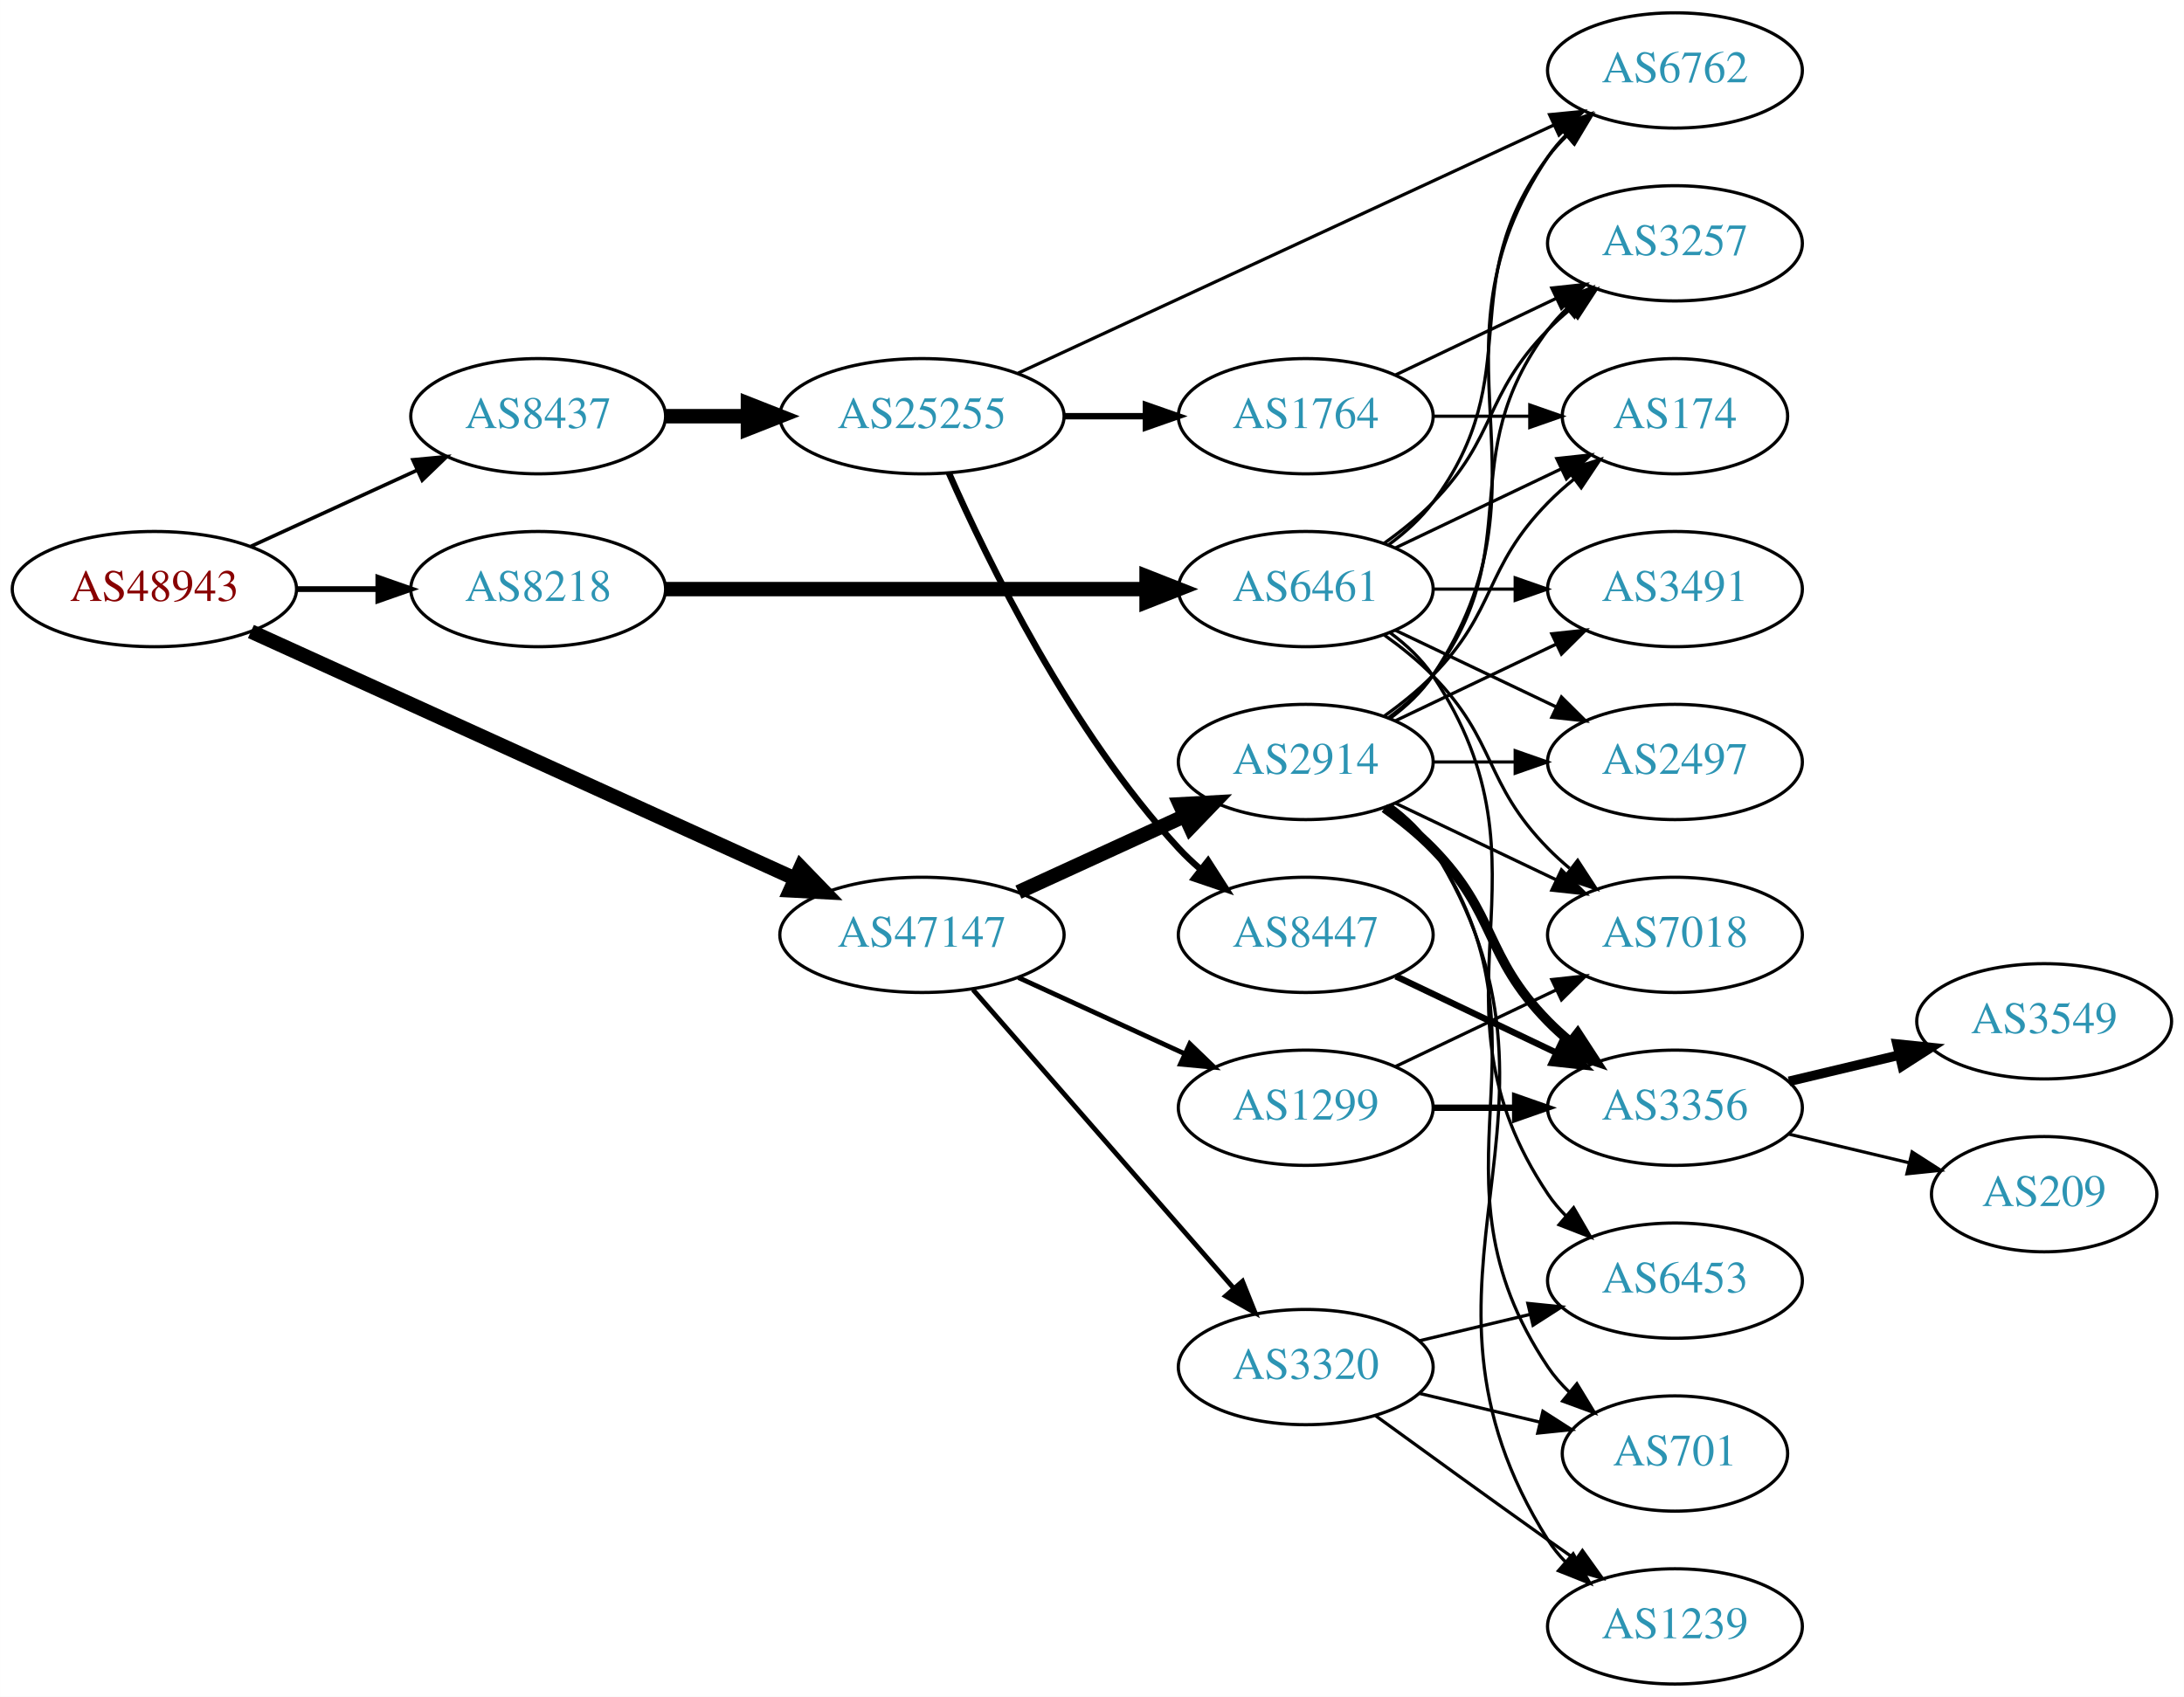
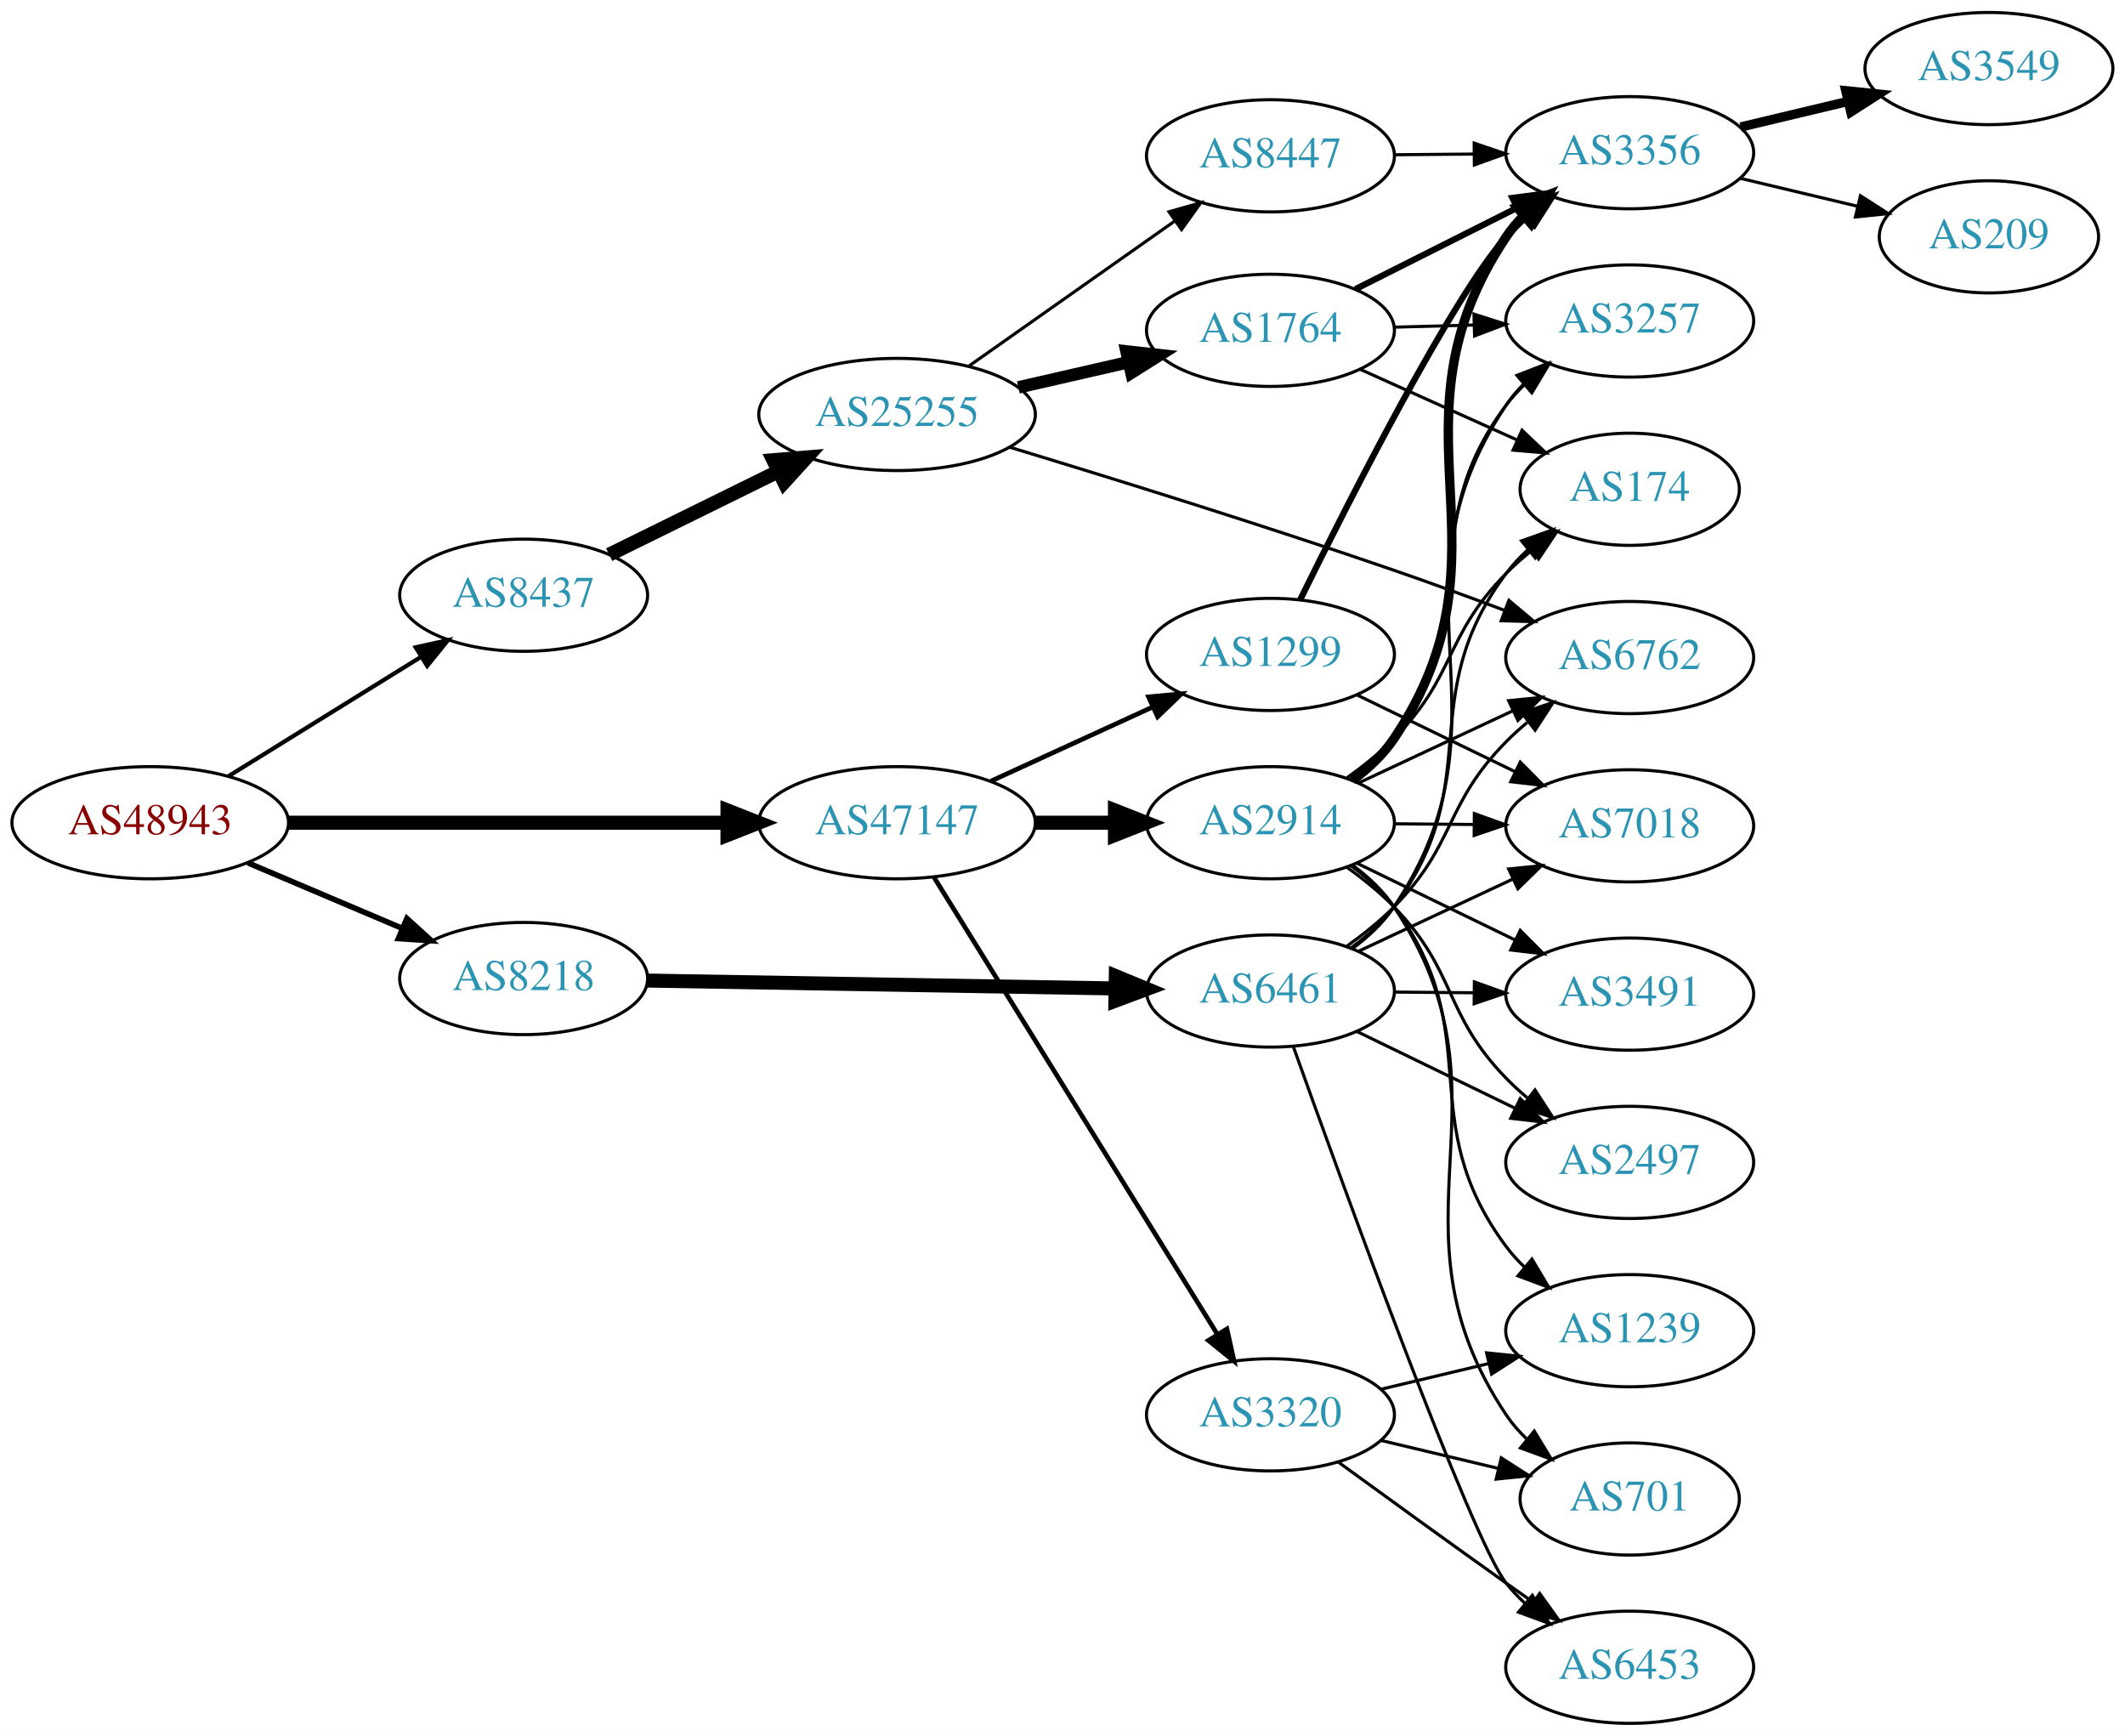
- <svg xmlns="http://www.w3.org/2000/svg" xmlns:xlink="http://www.w3.org/1999/xlink" width="682pt" height="530pt" viewBox="0.00 0.00 681.96 530.00">
-   <g id="graph0" class="graph" transform="scale(1 1) rotate(0) translate(4 526)">
-     <polygon fill="white" stroke="none" points="-4,4 -4,-526 677.956,-526 677.956,4 -4,4" />
+ <svg xmlns="http://www.w3.org/2000/svg" xmlns:xlink="http://www.w3.org/1999/xlink" width="682pt" height="557pt" viewBox="0.00 0.00 681.96 557.00">
+   <g id="graph0" class="graph" transform="scale(1 1) rotate(0) translate(4 553)">
+     <polygon fill="white" stroke="none" points="-4,4 -4,-553 677.956,-553 677.956,4 -4,4" />
    <g id="node1" class="node">
      <g id="a_node1">
        <a xlink:href="/asn/48943" xlink:title="AS48943 ~ KAPPER NETWORK-COMMUNICATIONS GmbH [AT]">
-           <ellipse fill="#ffffff" stroke="black" cx="44.196" cy="-342" rx="44.393" ry="18" />
-           <text text-anchor="middle" x="44.196" y="-338.3" font-family="Times,serif" font-size="14.00" fill="#880000">AS48943</text>
+           <ellipse fill="#ffffff" stroke="black" cx="44.196" cy="-289" rx="44.393" ry="18" />
+           <text text-anchor="middle" x="44.196" y="-285.3" font-family="Times,serif" font-size="14.00" fill="#880000">AS48943</text>
        </a>
      </g>
    </g>
    <g id="node2" class="node">
      <g id="a_node2">
        <a xlink:href="/asn/8218" xlink:title="AS8218 ~ legacy Neotelecoms [FR]">
-           <ellipse fill="#ffffff" stroke="black" cx="164.039" cy="-342" rx="39.794" ry="18" />
-           <text text-anchor="middle" x="164.039" y="-338.3" font-family="Times,serif" font-size="14.00" fill="#2c94b3">AS8218</text>
+           <ellipse fill="#ffffff" stroke="black" cx="164.039" cy="-239" rx="39.794" ry="18" />
+           <text text-anchor="middle" x="164.039" y="-235.3" font-family="Times,serif" font-size="14.00" fill="#2c94b3">AS8218</text>
        </a>
      </g>
    </g>
    <g id="edge1" class="edge">
-       <path fill="none" stroke="black" stroke-width="1.8" d="M88.407,-342C96.72,-342 105.482,-342 113.965,-342" />
-       <polygon fill="black" stroke="black" stroke-width="1.8" points="114.123,-345.5 124.123,-342 114.123,-338.5 114.123,-345.5" />
+       <path fill="none" stroke="black" stroke-width="1.8" d="M75.543,-276.124C90.566,-269.75 108.857,-261.989 124.824,-255.214" />
+       <polygon fill="black" stroke="black" stroke-width="1.8" points="126.577,-258.272 134.416,-251.144 123.843,-251.828 126.577,-258.272" />
    </g>
    <g id="node3" class="node">
      <g id="a_node3">
        <a xlink:href="/asn/8437" xlink:title="AS8437 ~ Hutchison Drei Austria GmbH [AT]">
-           <ellipse fill="#ffffff" stroke="black" cx="164.039" cy="-396" rx="39.794" ry="18" />
-           <text text-anchor="middle" x="164.039" y="-392.3" font-family="Times,serif" font-size="14.00" fill="#2c94b3">AS8437</text>
+           <ellipse fill="#ffffff" stroke="black" cx="164.039" cy="-362" rx="39.794" ry="18" />
+           <text text-anchor="middle" x="164.039" y="-358.3" font-family="Times,serif" font-size="14.00" fill="#2c94b3">AS8437</text>
        </a>
      </g>
    </g>
    <g id="edge2" class="edge">
-       <path fill="none" stroke="black" stroke-width="1.125" d="M74.326,-355.348C89.937,-362.502 109.335,-371.391 126.007,-379.03" />
-       <polygon fill="black" stroke="black" stroke-width="1.125" points="124.91,-382.378 135.459,-383.362 127.826,-376.014 124.91,-382.378" />
+       <path fill="none" stroke="black" stroke-width="1.35" d="M69.328,-303.949C87.196,-315.018 111.715,-330.206 131.191,-342.271" />
+       <polygon fill="black" stroke="black" stroke-width="1.35" points="129.398,-345.278 139.742,-347.569 133.085,-339.327 129.398,-345.278" />
    </g>
    <g id="node4" class="node">
      <g id="a_node4">
        <a xlink:href="/asn/47147" xlink:title="AS47147 ~ ANEXIA Internetdienstleistungs GmbH [AT]">
-           <ellipse fill="#ffffff" stroke="black" cx="283.881" cy="-234" rx="44.393" ry="18" />
-           <text text-anchor="middle" x="283.881" y="-230.3" font-family="Times,serif" font-size="14.00" fill="#2c94b3">AS47147</text>
+           <ellipse fill="#ffffff" stroke="black" cx="283.881" cy="-289" rx="44.393" ry="18" />
+           <text text-anchor="middle" x="283.881" y="-285.3" font-family="Times,serif" font-size="14.00" fill="#2c94b3">AS47147</text>
        </a>
      </g>
    </g>
    <g id="edge3" class="edge">
-       <path fill="none" stroke="black" stroke-width="4.5" d="M74.341,-328.757C117.019,-309.365 196.594,-273.207 244.148,-251.6" />
-       <polygon fill="black" stroke="black" stroke-width="4.5" points="246.023,-255.073 253.498,-247.351 242.765,-247.903 246.023,-255.073" />
+       <path fill="none" stroke="black" stroke-width="4.5" d="M88.515,-289C128.099,-289 186.77,-289 229.29,-289" />
+       <polygon fill="black" stroke="black" stroke-width="4.5" points="229.459,-292.938 239.459,-289 229.459,-285.063 229.459,-292.938" />
    </g>
    <g id="node5" class="node">
      <g id="a_node5">
        <a xlink:href="/asn/6461" xlink:title="AS6461 ~ Zayo Bandwidth [US]">
-           <ellipse fill="#ffffff" stroke="black" cx="403.724" cy="-342" rx="39.794" ry="18" />
-           <text text-anchor="middle" x="403.724" y="-338.3" font-family="Times,serif" font-size="14.00" fill="#2c94b3">AS6461</text>
+           <ellipse fill="#ffffff" stroke="black" cx="403.724" cy="-235" rx="39.794" ry="18" />
+           <text text-anchor="middle" x="403.724" y="-231.3" font-family="Times,serif" font-size="14.00" fill="#2c94b3">AS6461</text>
        </a>
      </g>
    </g>
    <g id="edge4" class="edge">
-       <path fill="none" stroke="black" stroke-width="4.5" d="M203.756,-342C244.674,-342 309.314,-342 353.749,-342" />
-       <polygon fill="black" stroke="black" stroke-width="4.5" points="354.023,-345.938 364.023,-342 354.023,-338.063 354.023,-345.938" />
+       <path fill="none" stroke="black" stroke-width="4.5" d="M203.756,-238.348C244.674,-237.66 309.314,-236.572 353.749,-235.824" />
+       <polygon fill="black" stroke="black" stroke-width="4.5" points="354.091,-239.757 364.023,-235.651 353.958,-231.883 354.091,-239.757" />
    </g>
    <g id="node13" class="node">
      <g id="a_node13">
        <a xlink:href="/asn/25255" xlink:title="AS25255 ~ ==&gt; TELE2 AUSTRIA &lt;== [AT]">
-           <ellipse fill="#ffffff" stroke="black" cx="283.881" cy="-396" rx="44.393" ry="18" />
-           <text text-anchor="middle" x="283.881" y="-392.3" font-family="Times,serif" font-size="14.00" fill="#2c94b3">AS25255</text>
+           <ellipse fill="#ffffff" stroke="black" cx="283.881" cy="-420" rx="44.393" ry="18" />
+           <text text-anchor="middle" x="283.881" y="-416.3" font-family="Times,serif" font-size="14.00" fill="#2c94b3">AS25255</text>
        </a>
      </g>
    </g>
    <g id="edge12" class="edge">
-       <path fill="none" stroke="black" stroke-width="4.5" d="M203.951,-396C212.054,-396 220.729,-396 229.255,-396" />
-       <polygon fill="black" stroke="black" stroke-width="4.5" points="229.533,-399.938 239.533,-396 229.533,-392.063 229.533,-399.938" />
+       <path fill="none" stroke="black" stroke-width="4.5" d="M191.485,-375.016C207.402,-382.851 227.917,-392.948 245.477,-401.59" />
+       <polygon fill="black" stroke="black" stroke-width="4.5" points="244.17,-405.335 254.881,-406.219 247.647,-398.27 244.17,-405.335" />
    </g>
    <g id="node19" class="node">
      <g id="a_node19">
-         <a xlink:href="/asn/1299" xlink:title="AS1299 ~ Telia Carrier [EU]">
-           <ellipse fill="#ffffff" stroke="black" cx="403.724" cy="-180" rx="39.794" ry="18" />
-           <text text-anchor="middle" x="403.724" y="-176.3" font-family="Times,serif" font-size="14.00" fill="#2c94b3">AS1299</text>
-         </a>
-       </g>
-     </g>
-     <g id="edge21" class="edge">
-       <path fill="none" stroke="black" stroke-width="1.5" d="M314.011,-220.652C329.622,-213.498 349.02,-204.609 365.692,-196.97" />
-       <polygon fill="black" stroke="black" stroke-width="1.5" points="367.511,-199.986 375.144,-192.638 364.595,-193.622 367.511,-199.986" />
+         <a xlink:href="/asn/2914" xlink:title="AS2914 ~ NTT America, Inc. [US]">
+           <ellipse fill="#ffffff" stroke="black" cx="403.724" cy="-289" rx="39.794" ry="18" />
+           <text text-anchor="middle" x="403.724" y="-285.3" font-family="Times,serif" font-size="14.00" fill="#2c94b3">AS2914</text>
+         </a>
+       </g>
+     </g>
+     <g id="edge22" class="edge">
+       <path fill="none" stroke="black" stroke-width="4.5" d="M328.092,-289C336.405,-289 345.168,-289 353.65,-289" />
+       <polygon fill="black" stroke="black" stroke-width="4.5" points="353.809,-292.938 363.809,-289 353.809,-285.063 353.809,-292.938" />
    </g>
    <g id="node20" class="node">
      <g id="a_node20">
-         <a xlink:href="/asn/2914" xlink:title="AS2914 ~ NTT America, Inc. [US]">
-           <ellipse fill="#ffffff" stroke="black" cx="403.724" cy="-288" rx="39.794" ry="18" />
-           <text text-anchor="middle" x="403.724" y="-284.3" font-family="Times,serif" font-size="14.00" fill="#2c94b3">AS2914</text>
-         </a>
-       </g>
-     </g>
-     <g id="edge22" class="edge">
-       <path fill="none" stroke="black" stroke-width="4.5" d="M314.011,-247.348C329.622,-254.502 349.02,-263.391 365.692,-271.03" />
-       <polygon fill="black" stroke="black" stroke-width="4.5" points="364.412,-274.775 375.144,-275.362 367.693,-267.616 364.412,-274.775" />
+         <a xlink:href="/asn/1299" xlink:title="AS1299 ~ Telia Carrier [EU]">
+           <ellipse fill="#ffffff" stroke="black" cx="403.724" cy="-343" rx="39.794" ry="18" />
+           <text text-anchor="middle" x="403.724" y="-339.3" font-family="Times,serif" font-size="14.00" fill="#2c94b3">AS1299</text>
+         </a>
+       </g>
+     </g>
+     <g id="edge23" class="edge">
+       <path fill="none" stroke="black" stroke-width="1.5" d="M314.011,-302.348C329.622,-309.502 349.02,-318.391 365.692,-326.03" />
+       <polygon fill="black" stroke="black" stroke-width="1.5" points="364.595,-329.378 375.144,-330.362 367.511,-323.014 364.595,-329.378" />
    </g>
    <g id="node21" class="node">
      <g id="a_node21">
        <a xlink:href="/asn/3320" xlink:title="AS3320 ~ DTAG [DE]">
          <ellipse fill="#ffffff" stroke="black" cx="403.724" cy="-99" rx="39.794" ry="18" />
          <text text-anchor="middle" x="403.724" y="-95.3" font-family="Times,serif" font-size="14.00" fill="#2c94b3">AS3320</text>
        </a>
      </g>
    </g>
-     <g id="edge23" class="edge">
-       <path fill="none" stroke="black" stroke-width="1.5" d="M299.806,-216.902C320.349,-193.369 357.468,-150.845 381.064,-123.813" />
-       <polygon fill="black" stroke="black" stroke-width="1.5" points="383.981,-125.794 387.92,-115.959 378.707,-121.191 383.981,-125.794" />
+     <g id="edge24" class="edge">
+       <path fill="none" stroke="black" stroke-width="1.5" d="M295.756,-271.466C316.592,-237.871 362.231,-164.287 386.614,-124.973" />
+       <polygon fill="black" stroke="black" stroke-width="1.5" points="389.749,-126.56 392.045,-116.217 383.8,-122.871 389.749,-126.56" />
    </g>
    <g id="node6" class="node">
      <g id="a_node6">
-         <a xlink:href="/asn/2497" xlink:title="AS2497 ~ Internet Initiative Japan Inc. [JP]">
-           <ellipse fill="#ffffff" stroke="black" cx="519.017" cy="-288" rx="39.794" ry="18" />
-           <text text-anchor="middle" x="519.017" y="-284.3" font-family="Times,serif" font-size="14.00" fill="#2c94b3">AS2497</text>
+         <a xlink:href="/asn/6762" xlink:title="AS6762 ~ TELECOM ITALIA SPARKLE S.p.A. [IT]">
+           <ellipse fill="#ffffff" stroke="black" cx="519.017" cy="-342" rx="39.794" ry="18" />
+           <text text-anchor="middle" x="519.017" y="-338.3" font-family="Times,serif" font-size="14.00" fill="#2c94b3">AS6762</text>
        </a>
      </g>
    </g>
    <g id="edge5" class="edge">
-       <path fill="none" stroke="black" d="M431.86,-329.066C446.854,-321.919 465.675,-312.948 481.898,-305.215" />
-       <polygon fill="black" stroke="black" points="483.581,-308.291 491.102,-300.829 480.569,-301.972 483.581,-308.291" />
+       <path fill="none" stroke="black" d="M428.289,-249.418C433.546,-253.175 438.886,-257.456 443.37,-262 463.373,-282.267 459.368,-294.733 479.37,-315 481.472,-317.13 483.762,-319.202 486.144,-321.19" />
+       <polygon fill="black" stroke="black" points="484.392,-324.258 494.451,-327.582 488.66,-318.71 484.392,-324.258" />
    </g>
    <g id="node7" class="node">
      <g id="a_node7">
+         <a xlink:href="/asn/3491" xlink:title="AS3491 ~ PCCW Global, Inc. [US]">
+           <ellipse fill="#ffffff" stroke="black" cx="519.017" cy="-234" rx="39.794" ry="18" />
+           <text text-anchor="middle" x="519.017" y="-230.3" font-family="Times,serif" font-size="14.00" fill="#2c94b3">AS3491</text>
+         </a>
+       </g>
+     </g>
+     <g id="edge6" class="edge">
+       <path fill="none" stroke="black" d="M443.396,-234.659C451.599,-234.586 460.363,-234.509 468.895,-234.434" />
+       <polygon fill="black" stroke="black" points="469.166,-237.931 479.134,-234.343 469.104,-230.932 469.166,-237.931" />
+     </g>
+     <g id="node8" class="node">
+       <g id="a_node8">
+         <a xlink:href="/asn/6453" xlink:title="AS6453 ~ TATA COMMUNICATIONS (AMERICA) INC [US]">
+           <ellipse fill="#ffffff" stroke="black" cx="519.017" cy="-18" rx="39.794" ry="18" />
+           <text text-anchor="middle" x="519.017" y="-14.3" font-family="Times,serif" font-size="14.00" fill="#2c94b3">AS6453</text>
+         </a>
+       </g>
+     </g>
+     <g id="edge7" class="edge">
+       <path fill="none" stroke="black" d="M411.092,-217.081C427.022,-172.521 468.124,-59.263 479.37,-45 481.176,-42.71 483.227,-40.535 485.421,-38.487" />
+       <polygon fill="black" stroke="black" points="487.775,-41.082 493.278,-32.029 483.33,-35.674 487.775,-41.082" />
+     </g>
+     <g id="node9" class="node">
+       <g id="a_node9">
+         <a xlink:href="/asn/2497" xlink:title="AS2497 ~ Internet Initiative Japan Inc. [JP]">
+           <ellipse fill="#ffffff" stroke="black" cx="519.017" cy="-180" rx="39.794" ry="18" />
+           <text text-anchor="middle" x="519.017" y="-176.3" font-family="Times,serif" font-size="14.00" fill="#2c94b3">AS2497</text>
+         </a>
+       </g>
+     </g>
+     <g id="edge8" class="edge">
+       <path fill="none" stroke="black" d="M431.573,-221.966C446.669,-214.637 465.714,-205.391 482.082,-197.445" />
+       <polygon fill="black" stroke="black" points="483.893,-200.457 491.361,-192.941 480.836,-194.159 483.893,-200.457" />
+     </g>
+     <g id="node10" class="node">
+       <g id="a_node10">
+         <a xlink:href="/asn/3257" xlink:title="AS3257 ~ GTT [DE]">
+           <ellipse fill="#ffffff" stroke="black" cx="519.017" cy="-450" rx="39.794" ry="18" />
+           <text text-anchor="middle" x="519.017" y="-446.3" font-family="Times,serif" font-size="14.00" fill="#2c94b3">AS3257</text>
+         </a>
+       </g>
+     </g>
+     <g id="edge9" class="edge">
+       <path fill="none" stroke="black" d="M430.038,-248.61C435.094,-252.354 439.907,-256.833 443.37,-262 484.194,-322.907 438.547,-362.093 479.37,-423 480.994,-425.422 482.914,-427.693 485.016,-429.808" />
+       <polygon fill="black" stroke="black" points="482.83,-432.544 492.703,-436.39 487.383,-427.227 482.83,-432.544" />
+     </g>
+     <g id="node11" class="node">
+       <g id="a_node11">
+         <a xlink:href="/asn/7018" xlink:title="AS7018 ~ AT&amp;T Services, Inc. [US]">
+           <ellipse fill="#ffffff" stroke="black" cx="519.017" cy="-288" rx="39.794" ry="18" />
+           <text text-anchor="middle" x="519.017" y="-284.3" font-family="Times,serif" font-size="14.00" fill="#2c94b3">AS7018</text>
+         </a>
+       </g>
+     </g>
+     <g id="edge10" class="edge">
+       <path fill="none" stroke="black" d="M431.86,-247.695C446.745,-254.658 465.401,-263.385 481.543,-270.937" />
+       <polygon fill="black" stroke="black" points="480.168,-274.158 490.709,-275.225 483.134,-267.817 480.168,-274.158" />
+     </g>
+     <g id="node12" class="node">
+       <g id="a_node12">
        <a xlink:href="/asn/174" xlink:title="AS174 ~ Cogent Communications [US]">
          <ellipse fill="#ffffff" stroke="black" cx="519.017" cy="-396" rx="35.194" ry="18" />
          <text text-anchor="middle" x="519.017" y="-392.3" font-family="Times,serif" font-size="14.00" fill="#2c94b3">AS174</text>
        </a>
      </g>
    </g>
-     <g id="edge6" class="edge">
-       <path fill="none" stroke="black" d="M431.86,-354.934C447.292,-362.29 466.778,-371.577 483.313,-379.459" />
-       <polygon fill="black" stroke="black" points="482.121,-382.768 492.654,-383.911 485.133,-376.449 482.121,-382.768" />
-     </g>
-     <g id="node8" class="node">
-       <g id="a_node8">
-         <a xlink:href="/asn/6453" xlink:title="AS6453 ~ TATA COMMUNICATIONS (AMERICA) INC [US]">
-           <ellipse fill="#ffffff" stroke="black" cx="519.017" cy="-126" rx="39.794" ry="18" />
-           <text text-anchor="middle" x="519.017" y="-122.3" font-family="Times,serif" font-size="14.00" fill="#2c94b3">AS6453</text>
-         </a>
-       </g>
-     </g>
-     <g id="edge7" class="edge">
-       <path fill="none" stroke="black" d="M430.043,-328.393C435.099,-324.649 439.91,-320.169 443.37,-315 484.395,-253.706 438.346,-214.294 479.37,-153 480.992,-150.577 482.911,-148.305 485.013,-146.19" />
-       <polygon fill="black" stroke="black" points="487.38,-148.771 492.698,-139.607 482.826,-143.454 487.38,-148.771" />
-     </g>
-     <g id="node9" class="node">
-       <g id="a_node9">
-         <a xlink:href="/asn/7018" xlink:title="AS7018 ~ AT&amp;T Services, Inc. [US]">
-           <ellipse fill="#ffffff" stroke="black" cx="519.017" cy="-234" rx="39.794" ry="18" />
-           <text text-anchor="middle" x="519.017" y="-230.3" font-family="Times,serif" font-size="14.00" fill="#2c94b3">AS7018</text>
-         </a>
-       </g>
-     </g>
-     <g id="edge8" class="edge">
-       <path fill="none" stroke="black" d="M428.318,-327.611C433.574,-323.852 438.906,-319.563 443.37,-315 463.543,-294.383 459.198,-281.617 479.37,-261 481.463,-258.861 483.746,-256.782 486.123,-254.79" />
-       <polygon fill="black" stroke="black" points="488.641,-257.268 494.423,-248.389 484.367,-251.725 488.641,-257.268" />
-     </g>
-     <g id="node10" class="node">
-       <g id="a_node10">
-         <a xlink:href="/asn/6762" xlink:title="AS6762 ~ TELECOM ITALIA SPARKLE S.p.A. [IT]">
-           <ellipse fill="#ffffff" stroke="black" cx="519.017" cy="-504" rx="39.794" ry="18" />
-           <text text-anchor="middle" x="519.017" y="-500.3" font-family="Times,serif" font-size="14.00" fill="#2c94b3">AS6762</text>
-         </a>
-       </g>
-     </g>
-     <g id="edge9" class="edge">
-       <path fill="none" stroke="black" d="M429.655,-355.882C434.731,-359.611 439.649,-364.016 443.37,-369 473.642,-409.542 449.099,-436.458 479.37,-477 481.115,-479.336 483.122,-481.545 485.285,-483.617" />
-       <polygon fill="black" stroke="black" points="483.163,-486.405 493.086,-490.118 487.645,-481.027 483.163,-486.405" />
-     </g>
-     <g id="node11" class="node">
-       <g id="a_node11">
-         <a xlink:href="/asn/3257" xlink:title="AS3257 ~ GTT [DE]">
-           <ellipse fill="#ffffff" stroke="black" cx="519.017" cy="-450" rx="39.794" ry="18" />
-           <text text-anchor="middle" x="519.017" y="-446.3" font-family="Times,serif" font-size="14.00" fill="#2c94b3">AS3257</text>
-         </a>
-       </g>
-     </g>
-     <g id="edge10" class="edge">
-       <path fill="none" stroke="black" d="M428.318,-356.389C433.574,-360.148 438.906,-364.437 443.37,-369 463.543,-389.617 459.198,-402.383 479.37,-423 481.463,-425.139 483.746,-427.218 486.123,-429.21" />
-       <polygon fill="black" stroke="black" points="484.367,-432.275 494.423,-435.611 488.641,-426.732 484.367,-432.275" />
-     </g>
-     <g id="node12" class="node">
-       <g id="a_node12">
-         <a xlink:href="/asn/3491" xlink:title="AS3491 ~ PCCW Global, Inc. [US]">
-           <ellipse fill="#ffffff" stroke="black" cx="519.017" cy="-342" rx="39.794" ry="18" />
-           <text text-anchor="middle" x="519.017" y="-338.3" font-family="Times,serif" font-size="14.00" fill="#2c94b3">AS3491</text>
-         </a>
-       </g>
-     </g>
    <g id="edge11" class="edge">
-       <path fill="none" stroke="black" d="M443.396,-342C451.599,-342 460.363,-342 468.895,-342" />
-       <polygon fill="black" stroke="black" points="469.134,-345.5 479.134,-342 469.134,-338.5 469.134,-345.5" />
+       <path fill="none" stroke="black" d="M429.644,-248.889C434.721,-252.619 439.642,-257.021 443.37,-262 473.446,-302.162 449.295,-328.838 479.37,-369 481.382,-371.686 483.74,-374.204 486.283,-376.54" />
+       <polygon fill="black" stroke="black" points="484.313,-379.447 494.301,-382.981 488.697,-373.99 484.313,-379.447" />
    </g>
    <g id="edge15" class="edge">
-       <path fill="none" stroke="black" d="M313.937,-409.46C356.303,-429.086 435.015,-465.549 481.325,-487.003" />
-       <polygon fill="black" stroke="black" points="479.868,-490.185 490.412,-491.212 482.81,-483.833 479.868,-490.185" />
+       <path fill="none" stroke="black" d="M319.995,-409.509C352.229,-399.74 401.231,-384.539 443.37,-370 454.907,-366.02 467.352,-361.46 478.71,-357.191" />
+       <polygon fill="black" stroke="black" points="480.249,-360.351 488.363,-353.538 477.771,-353.805 480.249,-360.351" />
    </g>
    <g id="node14" class="node">
      <g id="a_node14">
        <a xlink:href="/asn/8447" xlink:title="AS8447 ~ A1 Telekom Austria AG [AT]">
-           <ellipse fill="#ffffff" stroke="black" cx="403.724" cy="-234" rx="39.794" ry="18" />
-           <text text-anchor="middle" x="403.724" y="-230.3" font-family="Times,serif" font-size="14.00" fill="#2c94b3">AS8447</text>
+           <ellipse fill="#ffffff" stroke="black" cx="403.724" cy="-503" rx="39.794" ry="18" />
+           <text text-anchor="middle" x="403.724" y="-499.3" font-family="Times,serif" font-size="14.00" fill="#2c94b3">AS8447</text>
        </a>
      </g>
    </g>
    <g id="edge13" class="edge">
-       <path fill="none" stroke="black" stroke-width="2" d="M292.297,-378.239C304.365,-350.817 330.337,-297.527 364.077,-261 366.108,-258.802 368.347,-256.681 370.693,-254.66" />
-       <polygon fill="black" stroke="black" stroke-width="2" points="373.22,-257.126 378.937,-248.206 368.905,-251.614 373.22,-257.126" />
+       <path fill="none" stroke="black" d="M306.77,-435.417C325.407,-448.544 352.357,-467.525 372.954,-482.032" />
+       <polygon fill="black" stroke="black" points="371.158,-485.048 381.349,-487.945 375.189,-479.325 371.158,-485.048" />
    </g>
    <g id="node15" class="node">
      <g id="a_node15">
        <a xlink:href="/asn/1764" xlink:title="AS1764 ~ NEXTLAYER-AS [AT]">
-           <ellipse fill="#ffffff" stroke="black" cx="403.724" cy="-396" rx="39.794" ry="18" />
-           <text text-anchor="middle" x="403.724" y="-392.3" font-family="Times,serif" font-size="14.00" fill="#2c94b3">AS1764</text>
+           <ellipse fill="#ffffff" stroke="black" cx="403.724" cy="-447" rx="39.794" ry="18" />
+           <text text-anchor="middle" x="403.724" y="-443.3" font-family="Times,serif" font-size="14.00" fill="#2c94b3">AS1764</text>
        </a>
      </g>
    </g>
    <g id="edge14" class="edge">
-       <path fill="none" stroke="black" stroke-width="2" d="M328.092,-396C336.405,-396 345.168,-396 353.65,-396" />
-       <polygon fill="black" stroke="black" stroke-width="2" points="353.809,-399.5 363.809,-396 353.809,-392.5 353.809,-399.5" />
+       <path fill="none" stroke="black" stroke-width="4" d="M322.816,-428.692C334.057,-431.267 346.469,-434.111 358.092,-436.774" />
+       <polygon fill="black" stroke="black" stroke-width="4" points="357.525,-440.235 368.054,-439.057 359.088,-433.412 357.525,-440.235" />
    </g>
    <g id="node16" class="node">
      <g id="a_node16">
        <a xlink:href="/asn/3356" xlink:title="AS3356 ~ Level 3 Parent, LLC [US]">
-           <ellipse fill="#ffffff" stroke="black" cx="519.017" cy="-180" rx="39.794" ry="18" />
-           <text text-anchor="middle" x="519.017" y="-176.3" font-family="Times,serif" font-size="14.00" fill="#2c94b3">AS3356</text>
+           <ellipse fill="#ffffff" stroke="black" cx="519.017" cy="-504" rx="39.794" ry="18" />
+           <text text-anchor="middle" x="519.017" y="-500.3" font-family="Times,serif" font-size="14.00" fill="#2c94b3">AS3356</text>
        </a>
      </g>
    </g>
    <g id="edge16" class="edge">
-       <path fill="none" stroke="black" stroke-width="2" d="M431.86,-221.066C446.854,-213.919 465.675,-204.948 481.898,-197.215" />
-       <polygon fill="black" stroke="black" stroke-width="2" points="483.581,-200.291 491.102,-192.829 480.569,-193.972 483.581,-200.291" />
+       <path fill="none" stroke="black" d="M443.396,-503.341C451.599,-503.414 460.363,-503.491 468.895,-503.566" />
+       <polygon fill="black" stroke="black" points="469.104,-507.068 479.134,-503.657 469.166,-500.069 469.104,-507.068" />
+     </g>
+     <g id="edge18" class="edge">
+       <path fill="none" stroke="black" d="M443.396,-448.024C451.599,-448.241 460.363,-448.473 468.895,-448.699" />
+       <polygon fill="black" stroke="black" points="469.045,-452.204 479.134,-448.97 469.23,-445.207 469.045,-452.204" />
+     </g>
+     <g id="edge19" class="edge">
+       <path fill="none" stroke="black" d="M432.438,-434.524C447.662,-427.671 466.696,-419.102 482.946,-411.788" />
+       <polygon fill="black" stroke="black" points="484.46,-414.944 492.142,-407.648 481.586,-408.561 484.46,-414.944" />
    </g>
    <g id="edge17" class="edge">
-       <path fill="none" stroke="black" d="M443.396,-396C453.101,-396 463.592,-396 473.555,-396" />
-       <polygon fill="black" stroke="black" points="473.691,-399.5 483.691,-396 473.691,-392.5 473.691,-399.5" />
-     </g>
-     <g id="edge18" class="edge">
-       <path fill="none" stroke="black" d="M431.86,-408.934C446.854,-416.081 465.675,-425.052 481.898,-432.785" />
-       <polygon fill="black" stroke="black" points="480.569,-436.028 491.102,-437.171 483.581,-429.709 480.569,-436.028" />
+       <path fill="none" stroke="black" stroke-width="2" d="M431,-460.22C446.443,-467.99 466.162,-477.911 482.922,-486.343" />
+       <polygon fill="black" stroke="black" stroke-width="2" points="481.377,-489.484 491.883,-490.851 484.523,-483.23 481.377,-489.484" />
    </g>
    <g id="node17" class="node">
      <g id="a_node17">
        <a xlink:href="/asn/3549" xlink:title="AS3549 ~ Level 3 Parent, LLC [US]">
-           <ellipse fill="#ffffff" stroke="black" cx="634.31" cy="-207" rx="39.794" ry="18" />
-           <text text-anchor="middle" x="634.31" y="-203.3" font-family="Times,serif" font-size="14.00" fill="#2c94b3">AS3549</text>
-         </a>
-       </g>
-     </g>
-     <g id="edge19" class="edge">
-       <path fill="none" stroke="black" stroke-width="3" d="M554.624,-188.248C565.495,-190.838 577.65,-193.735 589.092,-196.462" />
-       <polygon fill="black" stroke="black" stroke-width="3" points="588.375,-199.889 598.914,-198.803 589.998,-193.08 588.375,-199.889" />
+           <ellipse fill="#ffffff" stroke="black" cx="634.31" cy="-531" rx="39.794" ry="18" />
+           <text text-anchor="middle" x="634.31" y="-527.3" font-family="Times,serif" font-size="14.00" fill="#2c94b3">AS3549</text>
+         </a>
+       </g>
+     </g>
+     <g id="edge20" class="edge">
+       <path fill="none" stroke="black" stroke-width="3" d="M554.624,-512.248C565.495,-514.838 577.65,-517.735 589.092,-520.462" />
+       <polygon fill="black" stroke="black" stroke-width="3" points="588.375,-523.889 598.914,-522.803 589.998,-517.08 588.375,-523.889" />
    </g>
    <g id="node18" class="node">
      <g id="a_node18">
        <a xlink:href="/asn/209" xlink:title="AS209 ~ CenturyLink Communications, LLC [US]">
-           <ellipse fill="#ffffff" stroke="black" cx="634.31" cy="-153" rx="35.194" ry="18" />
-           <text text-anchor="middle" x="634.31" y="-149.3" font-family="Times,serif" font-size="14.00" fill="#2c94b3">AS209</text>
-         </a>
-       </g>
-     </g>
-     <g id="edge20" class="edge">
-       <path fill="none" stroke="black" d="M554.624,-171.752C566.418,-168.942 579.723,-165.771 591.991,-162.847" />
-       <polygon fill="black" stroke="black" points="593.08,-166.186 601.996,-160.463 591.457,-159.376 593.08,-166.186" />
-     </g>
-     <g id="edge37" class="edge">
-       <path fill="none" stroke="black" d="M431.86,-192.934C446.854,-200.081 465.675,-209.052 481.898,-216.785" />
-       <polygon fill="black" stroke="black" points="480.569,-220.028 491.102,-221.171 483.581,-213.709 480.569,-220.028" />
-     </g>
-     <g id="edge36" class="edge">
-       <path fill="none" stroke="black" stroke-width="2" d="M443.396,-180C451.599,-180 460.363,-180 468.895,-180" />
-       <polygon fill="black" stroke="black" stroke-width="2" points="469.134,-183.5 479.134,-180 469.134,-176.5 469.134,-183.5" />
-     </g>
-     <g id="edge32" class="edge">
-       <path fill="none" stroke="black" d="M443.396,-288C451.599,-288 460.363,-288 468.895,-288" />
-       <polygon fill="black" stroke="black" points="469.134,-291.5 479.134,-288 469.134,-284.5 469.134,-291.5" />
+           <ellipse fill="#ffffff" stroke="black" cx="634.31" cy="-477" rx="35.194" ry="18" />
+           <text text-anchor="middle" x="634.31" y="-473.3" font-family="Times,serif" font-size="14.00" fill="#2c94b3">AS209</text>
+         </a>
+       </g>
+     </g>
+     <g id="edge21" class="edge">
+       <path fill="none" stroke="black" d="M554.624,-495.752C566.418,-492.942 579.723,-489.771 591.991,-486.847" />
+       <polygon fill="black" stroke="black" points="593.08,-490.186 601.996,-484.463 591.457,-483.376 593.08,-490.186" />
+     </g>
+     <g id="edge29" class="edge">
+       <path fill="none" stroke="black" d="M431.86,-301.695C446.745,-308.658 465.401,-317.385 481.543,-324.937" />
+       <polygon fill="black" stroke="black" points="480.168,-328.158 490.709,-329.225 483.134,-321.817 480.168,-328.158" />
+     </g>
+     <g id="edge26" class="edge">
+       <path fill="none" stroke="black" d="M431.573,-275.966C446.669,-268.637 465.714,-259.391 482.082,-251.445" />
+       <polygon fill="black" stroke="black" points="483.893,-254.457 491.361,-246.941 480.836,-248.159 483.893,-254.457" />
+     </g>
+     <g id="edge33" class="edge">
+       <path fill="none" stroke="black" d="M428.346,-274.638C433.601,-270.878 438.925,-266.582 443.37,-262 463.714,-241.032 459.027,-227.968 479.37,-207 481.454,-204.852 483.731,-202.767 486.103,-200.771" />
+       <polygon fill="black" stroke="black" points="488.623,-203.247 494.395,-194.362 484.342,-197.708 488.623,-203.247" />
+     </g>
+     <g id="edge25" class="edge">
+       <path fill="none" stroke="black" d="M429.644,-302.889C434.721,-306.619 439.642,-311.021 443.37,-316 473.446,-356.162 449.295,-382.838 479.37,-423 481.118,-425.334 483.128,-427.541 485.293,-429.612" />
+       <polygon fill="black" stroke="black" points="483.172,-432.401 493.096,-436.111 487.652,-427.022 483.172,-432.401" />
+     </g>
+     <g id="edge30" class="edge">
+       <path fill="none" stroke="black" d="M443.396,-288.659C451.599,-288.586 460.363,-288.509 468.895,-288.434" />
+       <polygon fill="black" stroke="black" points="469.166,-291.931 479.134,-288.343 469.104,-284.932 469.166,-291.931" />
    </g>
    <g id="edge31" class="edge">
-       <path fill="none" stroke="black" d="M428.318,-302.389C433.574,-306.148 438.906,-310.437 443.37,-315 463.543,-335.617 459.198,-348.383 479.37,-369 481.849,-371.534 484.596,-373.983 487.448,-376.304" />
-       <polygon fill="black" stroke="black" points="485.54,-379.248 495.634,-382.468 489.751,-373.657 485.54,-379.248" />
+       <path fill="none" stroke="black" d="M428.289,-303.418C433.546,-307.175 438.886,-311.456 443.37,-316 463.373,-336.267 459.368,-348.733 479.37,-369 481.86,-371.523 484.614,-373.965 487.471,-376.282" />
+       <polygon fill="black" stroke="black" points="485.566,-379.228 495.663,-382.44 489.773,-373.633 485.566,-379.228" />
    </g>
    <g id="edge27" class="edge">
-       <path fill="none" stroke="black" d="M431.86,-275.066C446.854,-267.919 465.675,-258.948 481.898,-251.215" />
-       <polygon fill="black" stroke="black" points="483.581,-254.291 491.102,-246.829 480.569,-247.972 483.581,-254.291" />
-     </g>
-     <g id="edge30" class="edge">
-       <path fill="none" stroke="black" d="M430.043,-301.607C435.099,-305.351 439.91,-309.831 443.37,-315 484.395,-376.294 438.346,-415.706 479.37,-477 480.992,-479.423 482.911,-481.695 485.013,-483.81" />
-       <polygon fill="black" stroke="black" points="482.826,-486.546 492.698,-490.393 487.38,-481.229 482.826,-486.546" />
-     </g>
-     <g id="edge25" class="edge">
-       <path fill="none" stroke="black" d="M429.655,-301.882C434.731,-305.611 439.649,-310.016 443.37,-315 473.642,-355.542 449.099,-382.458 479.37,-423 481.115,-425.336 483.122,-427.545 485.285,-429.617" />
-       <polygon fill="black" stroke="black" points="483.163,-432.405 493.086,-436.118 487.645,-427.027 483.163,-432.405" />
-     </g>
-     <g id="edge26" class="edge">
-       <path fill="none" stroke="black" d="M431.86,-300.934C446.854,-308.081 465.675,-317.052 481.898,-324.785" />
-       <polygon fill="black" stroke="black" points="480.569,-328.028 491.102,-329.171 483.581,-321.709 480.569,-328.028" />
-     </g>
-     <g id="edge24" class="edge">
-       <path fill="none" stroke="black" stroke-width="3" d="M428.318,-273.611C433.574,-269.852 438.906,-265.563 443.37,-261 463.543,-240.383 459.198,-227.617 479.37,-207 481.463,-204.861 483.746,-202.782 486.123,-200.79" />
-       <polygon fill="black" stroke="black" stroke-width="3" points="488.641,-203.268 494.423,-194.389 484.367,-197.725 488.641,-203.268" />
+       <path fill="none" stroke="black" stroke-width="3" d="M430.038,-302.61C435.094,-306.354 439.907,-310.833 443.37,-316 484.194,-376.907 438.547,-416.093 479.37,-477 480.994,-479.422 482.914,-481.693 485.016,-483.808" />
+       <polygon fill="black" stroke="black" stroke-width="3" points="482.83,-486.544 492.703,-490.39 487.383,-481.227 482.83,-486.544" />
    </g>
    <g id="node22" class="node">
      <g id="a_node22">
+         <a xlink:href="/asn/1239" xlink:title="AS1239 ~ Sprint [US]">
+           <ellipse fill="#ffffff" stroke="black" cx="519.017" cy="-126" rx="39.794" ry="18" />
+           <text text-anchor="middle" x="519.017" y="-122.3" font-family="Times,serif" font-size="14.00" fill="#2c94b3">AS1239</text>
+         </a>
+       </g>
+     </g>
+     <g id="edge28" class="edge">
+       <path fill="none" stroke="black" d="M429.665,-275.126C434.74,-271.396 439.656,-266.989 443.37,-262 473.838,-221.078 448.903,-193.922 479.37,-153 481.112,-150.661 483.117,-148.451 485.278,-146.378" />
+       <polygon fill="black" stroke="black" points="487.638,-148.967 493.076,-139.874 483.154,-143.591 487.638,-148.967" />
+     </g>
+     <g id="node23" class="node">
+       <g id="a_node23">
        <a xlink:href="/asn/701" xlink:title="AS701 ~ UUNET [US]">
          <ellipse fill="#ffffff" stroke="black" cx="519.017" cy="-72" rx="35.194" ry="18" />
          <text text-anchor="middle" x="519.017" y="-68.3" font-family="Times,serif" font-size="14.00" fill="#2c94b3">AS701</text>
        </a>
      </g>
    </g>
-     <g id="edge28" class="edge">
-       <path fill="none" stroke="black" d="M430.043,-274.393C435.099,-270.649 439.91,-266.169 443.37,-261 484.395,-199.706 438.346,-160.294 479.37,-99 481.237,-96.211 483.497,-93.623 485.976,-91.243" />
-       <polygon fill="black" stroke="black" points="488.394,-93.786 493.899,-84.734 483.951,-88.378 488.394,-93.786" />
-     </g>
-     <g id="node23" class="node">
-       <g id="a_node23">
-         <a xlink:href="/asn/1239" xlink:title="AS1239 ~ Sprint [US]">
-           <ellipse fill="#ffffff" stroke="black" cx="519.017" cy="-18" rx="39.794" ry="18" />
-           <text text-anchor="middle" x="519.017" y="-14.3" font-family="Times,serif" font-size="14.00" fill="#2c94b3">AS1239</text>
-         </a>
-       </g>
-     </g>
-     <g id="edge29" class="edge">
-       <path fill="none" stroke="black" d="M430.25,-274.528C435.295,-270.777 440.05,-266.26 443.37,-261 495.32,-178.7 427.42,-127.3 479.37,-45 480.927,-42.534 482.798,-40.232 484.867,-38.095" />
-       <polygon fill="black" stroke="black" points="487.237,-40.673 492.491,-31.473 482.646,-35.389 487.237,-40.673" />
-     </g>
-     <g id="edge33" class="edge">
+     <g id="edge32" class="edge">
+       <path fill="none" stroke="black" d="M430.048,-275.396C435.103,-271.652 439.914,-267.172 443.37,-262 484.596,-200.318 438.144,-160.682 479.37,-99 481.235,-96.21 483.494,-93.621 485.972,-91.241" />
+       <polygon fill="black" stroke="black" points="488.39,-93.784 493.894,-84.731 483.946,-88.376 488.39,-93.784" />
+     </g>
+     <g id="edge35" class="edge">
+       <path fill="none" stroke="black" d="M431.573,-329.966C446.669,-322.637 465.714,-313.391 482.082,-305.445" />
+       <polygon fill="black" stroke="black" points="483.893,-308.457 491.361,-300.941 480.836,-302.159 483.893,-308.457" />
+     </g>
+     <g id="edge34" class="edge">
+       <path fill="none" stroke="black" stroke-width="2" d="M413.297,-360.629C428.987,-392.482 462.279,-458.078 479.37,-477 481.376,-479.221 483.597,-481.358 485.932,-483.39" />
+       <polygon fill="black" stroke="black" stroke-width="2" points="484.132,-486.427 494.154,-489.863 488.462,-480.927 484.132,-486.427" />
+     </g>
+     <g id="edge36" class="edge">
+       <path fill="none" stroke="black" d="M425.572,-83.778C440.506,-72.909 461.12,-57.975 479.37,-45 482.191,-42.995 485.134,-40.915 488.082,-38.841" />
+       <polygon fill="black" stroke="black" points="490.128,-41.681 496.306,-33.074 486.109,-35.95 490.128,-41.681" />
+     </g>
+     <g id="edge38" class="edge">
      <path fill="none" stroke="black" d="M439.331,-107.248C450.202,-109.838 462.357,-112.735 473.799,-115.462" />
      <polygon fill="black" stroke="black" points="473.082,-118.889 483.621,-117.803 474.705,-112.08 473.082,-118.889" />
    </g>
-     <g id="edge34" class="edge">
+     <g id="edge37" class="edge">
      <path fill="none" stroke="black" d="M439.331,-90.752C451.125,-87.942 464.43,-84.771 476.698,-81.847" />
      <polygon fill="black" stroke="black" points="477.787,-85.186 486.703,-79.463 476.164,-78.376 477.787,-85.186" />
    </g>
-     <g id="edge35" class="edge">
-       <path fill="none" stroke="black" d="M425.572,-83.778C440.506,-72.909 461.12,-57.975 479.37,-45 482.191,-42.995 485.134,-40.915 488.082,-38.841" />
-       <polygon fill="black" stroke="black" points="490.128,-41.681 496.306,-33.074 486.109,-35.95 490.128,-41.681" />
-     </g>
  </g>
</svg>
